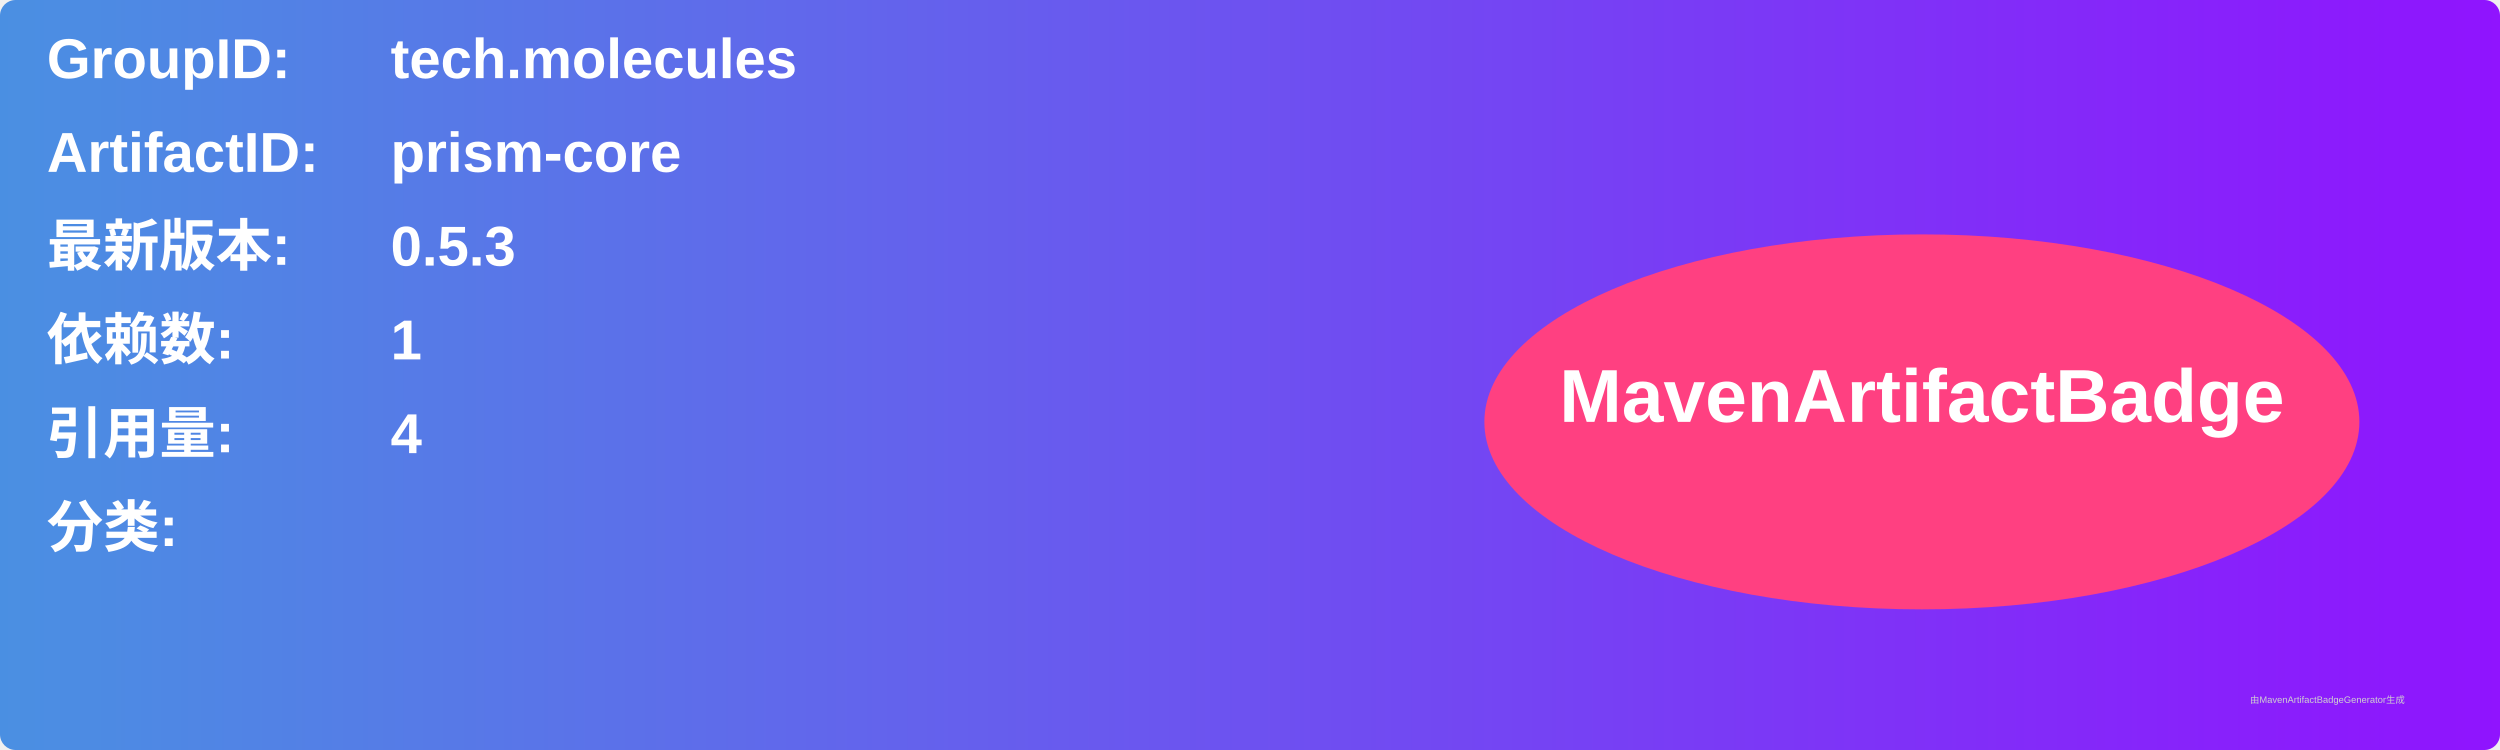
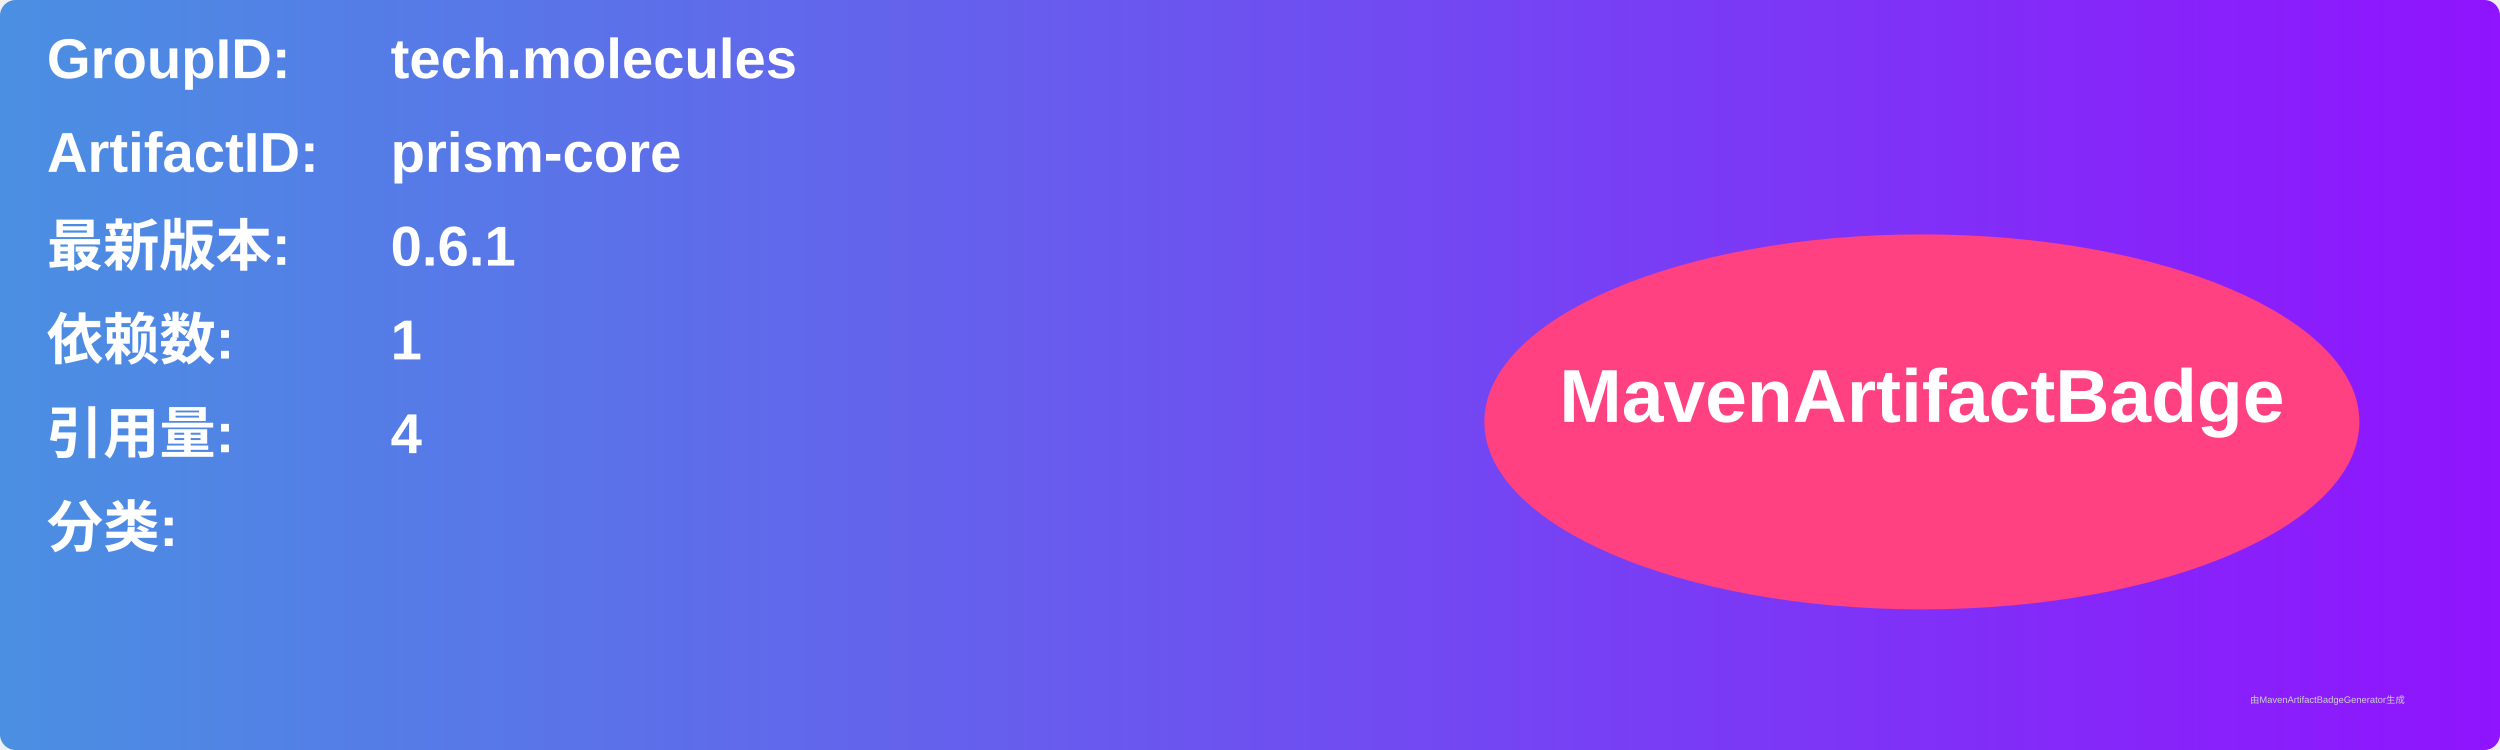
<svg xmlns="http://www.w3.org/2000/svg" width="800" height="240" viewBox="0 0 800 240">
  <linearGradient id="grad" x1="0%" y1="0%" x2="100%" y2="0%">
    <stop offset="0%" stop-color="#4a90e2" />
    <stop offset="100%" stop-color="#9013fe" />
  </linearGradient>
  <rect width="100%" height="100%" rx="5" ry="5" fill="url(#grad)" />
  <g transform="translate(15, 15)">
    <text x="0" y="10" font-family="Arial" font-size="18" fill="white" font-weight="bold" width="260">GroupID:</text>
    <text x="110" y="10" font-family="Arial" font-size="18" fill="white" font-weight="bold" width="460">tech.molecules</text>
    <text x="0" y="40" font-family="Arial" font-size="18" fill="white" font-weight="bold" width="260">ArtifactID:</text>
    <text x="110" y="40" font-family="Arial" font-size="18" fill="white" font-weight="bold" width="460">prism-core</text>
    <text x="0" y="70" font-family="Arial" font-size="18" fill="white" font-weight="bold">最新版本:</text>
    <text x="110" y="70" font-family="Arial" font-size="18" fill="white" font-weight="bold">
-       <tspan font-weight="bold">0.5.3</tspan>
+       <tspan font-weight="bold">0.6.1</tspan>
    </text>
    <text x="0" y="100" font-family="Arial" font-size="18" fill="white" font-weight="bold">依赖数: </text>
    <text x="110" y="100" font-family="Arial" font-size="18" fill="white">
      <tspan font-weight="bold">1</tspan>
    </text>
    <text x="0" y="130" font-family="Arial" font-size="18" fill="white" font-weight="bold">引用量: </text>
    <text x="110" y="130" font-family="Arial" font-size="18" fill="white">
      <tspan font-weight="bold">4</tspan>
    </text>
    <text x="0" y="160" font-family="Arial" font-size="18" fill="white" font-weight="bold">分类:</text>
    <text x="10" y="190" font-family="Arial" font-size="10" fill="white">
      <tspan font-weight="bold" />
    </text>
    <ellipse cx="600" cy="120" rx="140" ry="60" fill="#ff4081" />
    <text x="600" y="120" text-anchor="middle" font-family="Arial" font-size="24" fill="white" font-weight="bold">MavenArtifactBadge</text>
  </g>
  <text x="720" y="225" font-family="Arial" font-size="3" fill="#d0d0d0">由MavenArtifactBadgeGenerator生成</text>
</svg>
